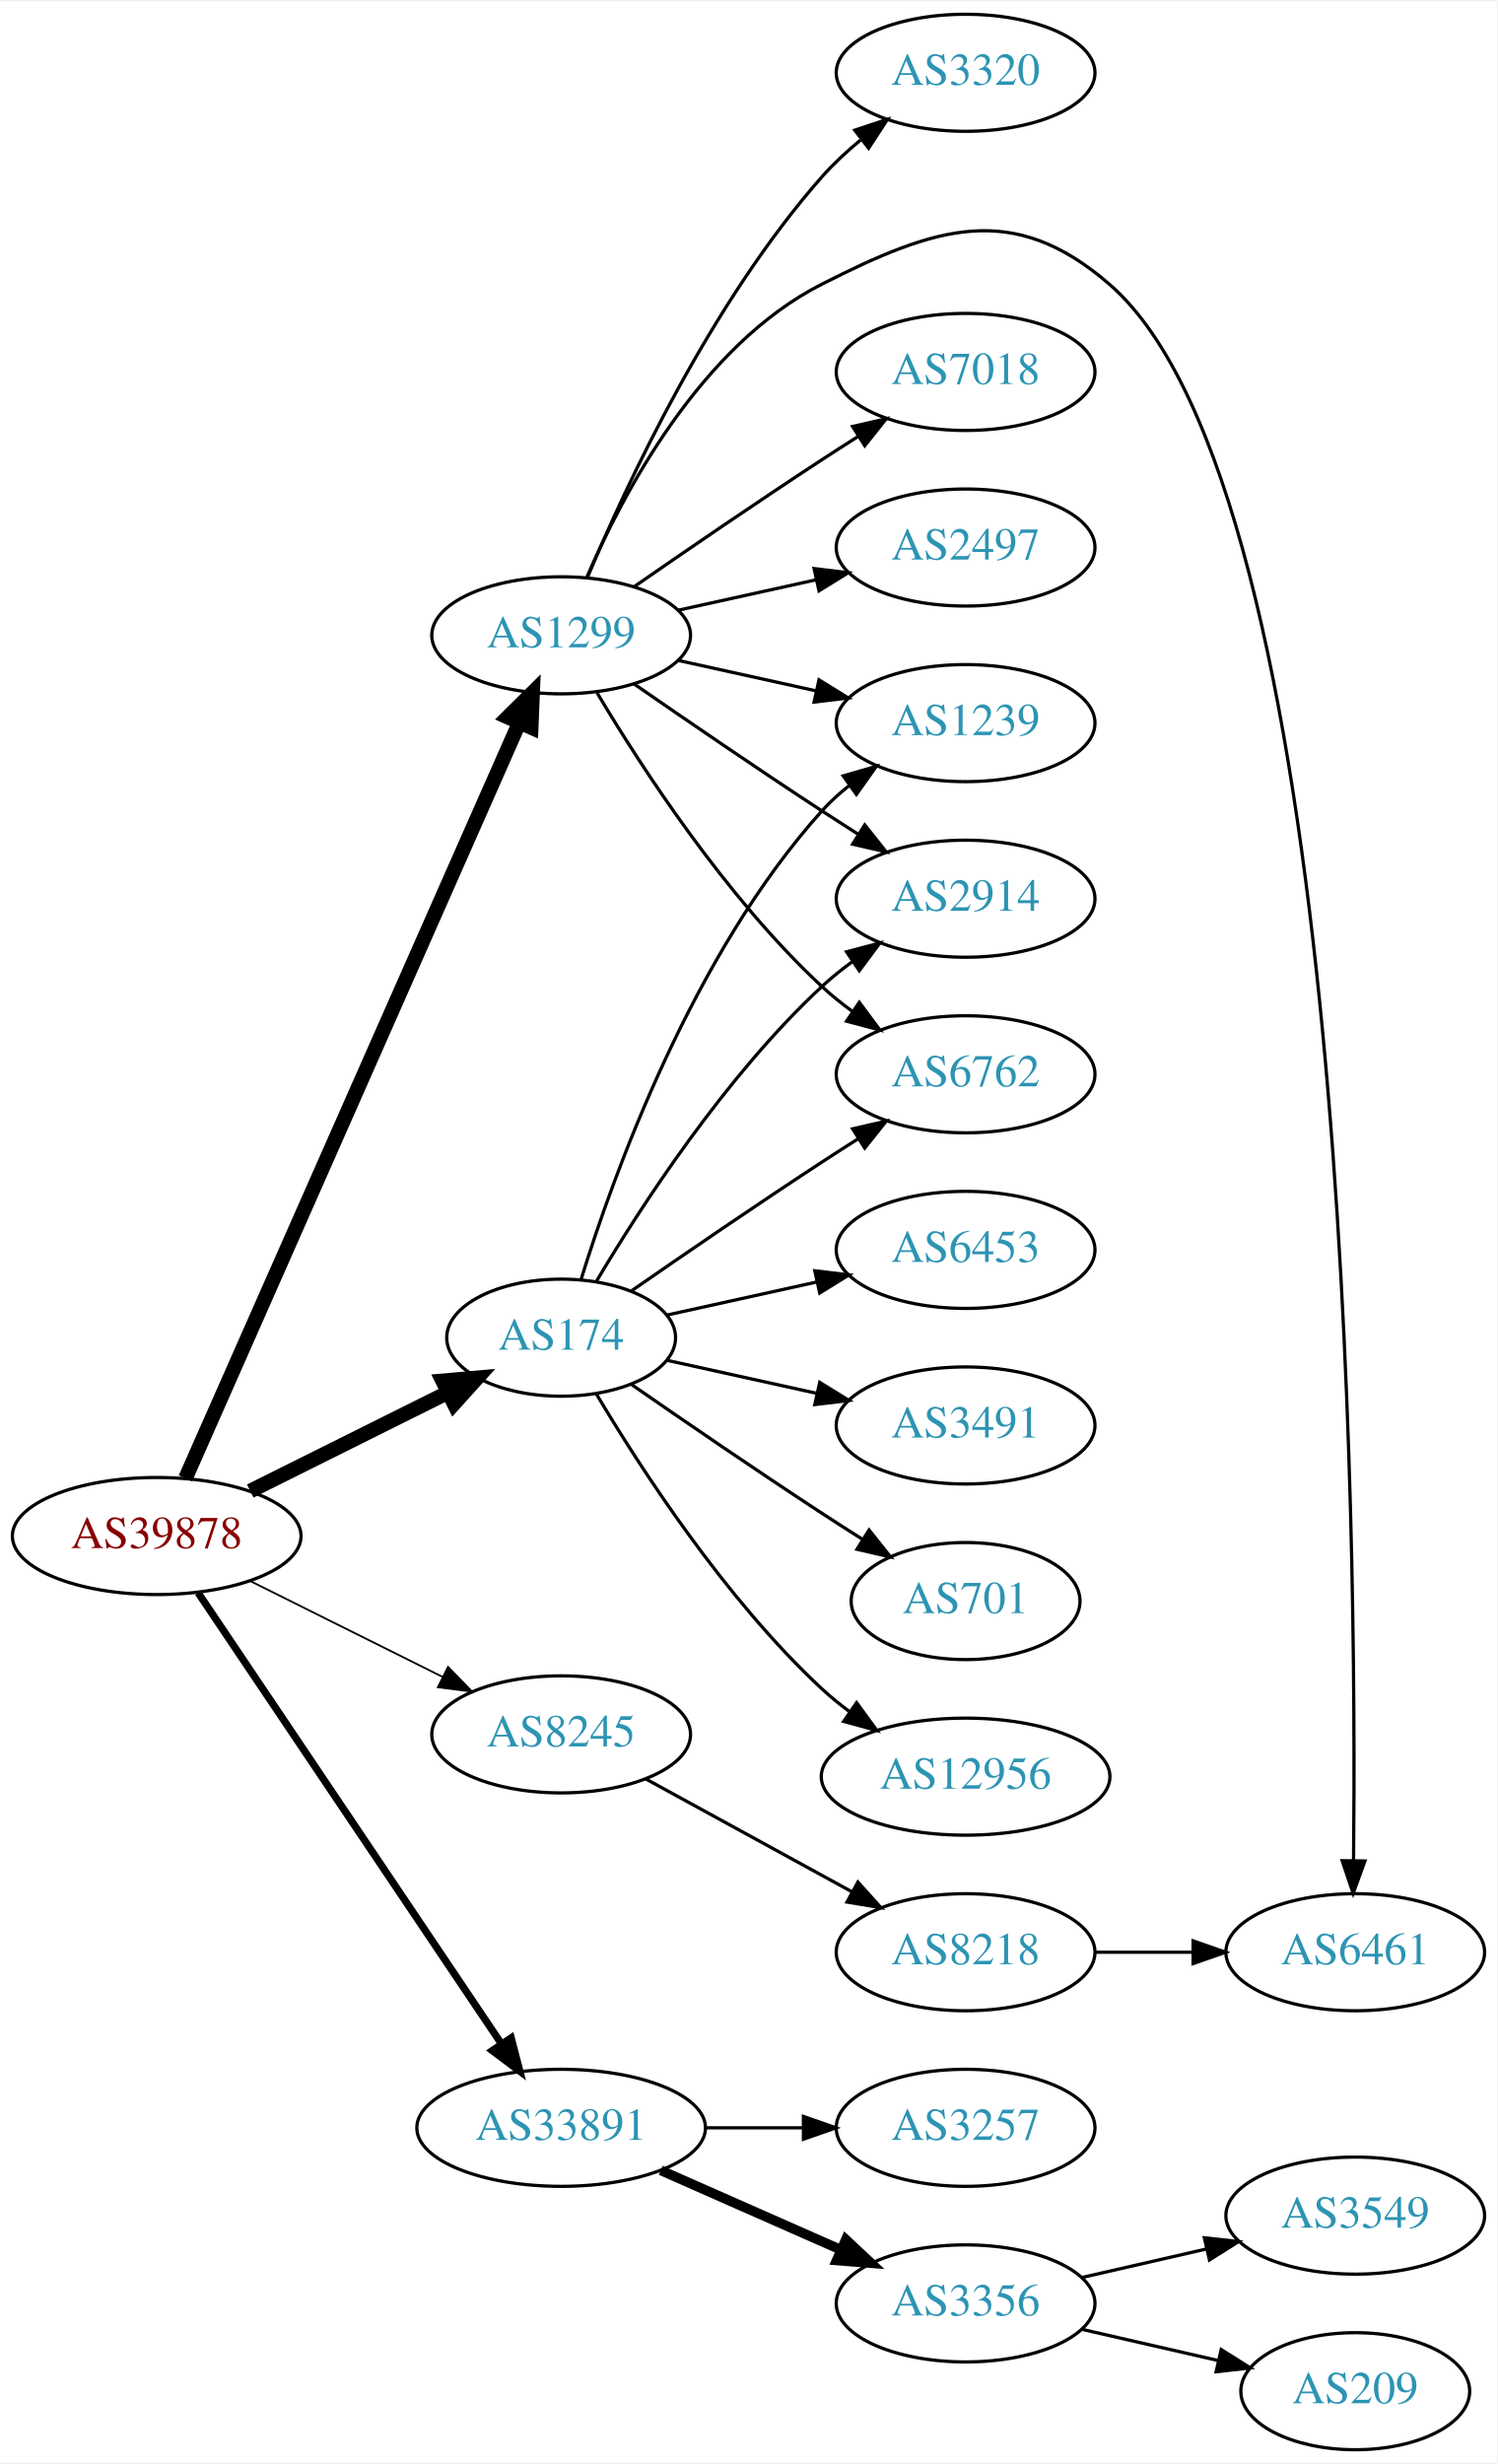
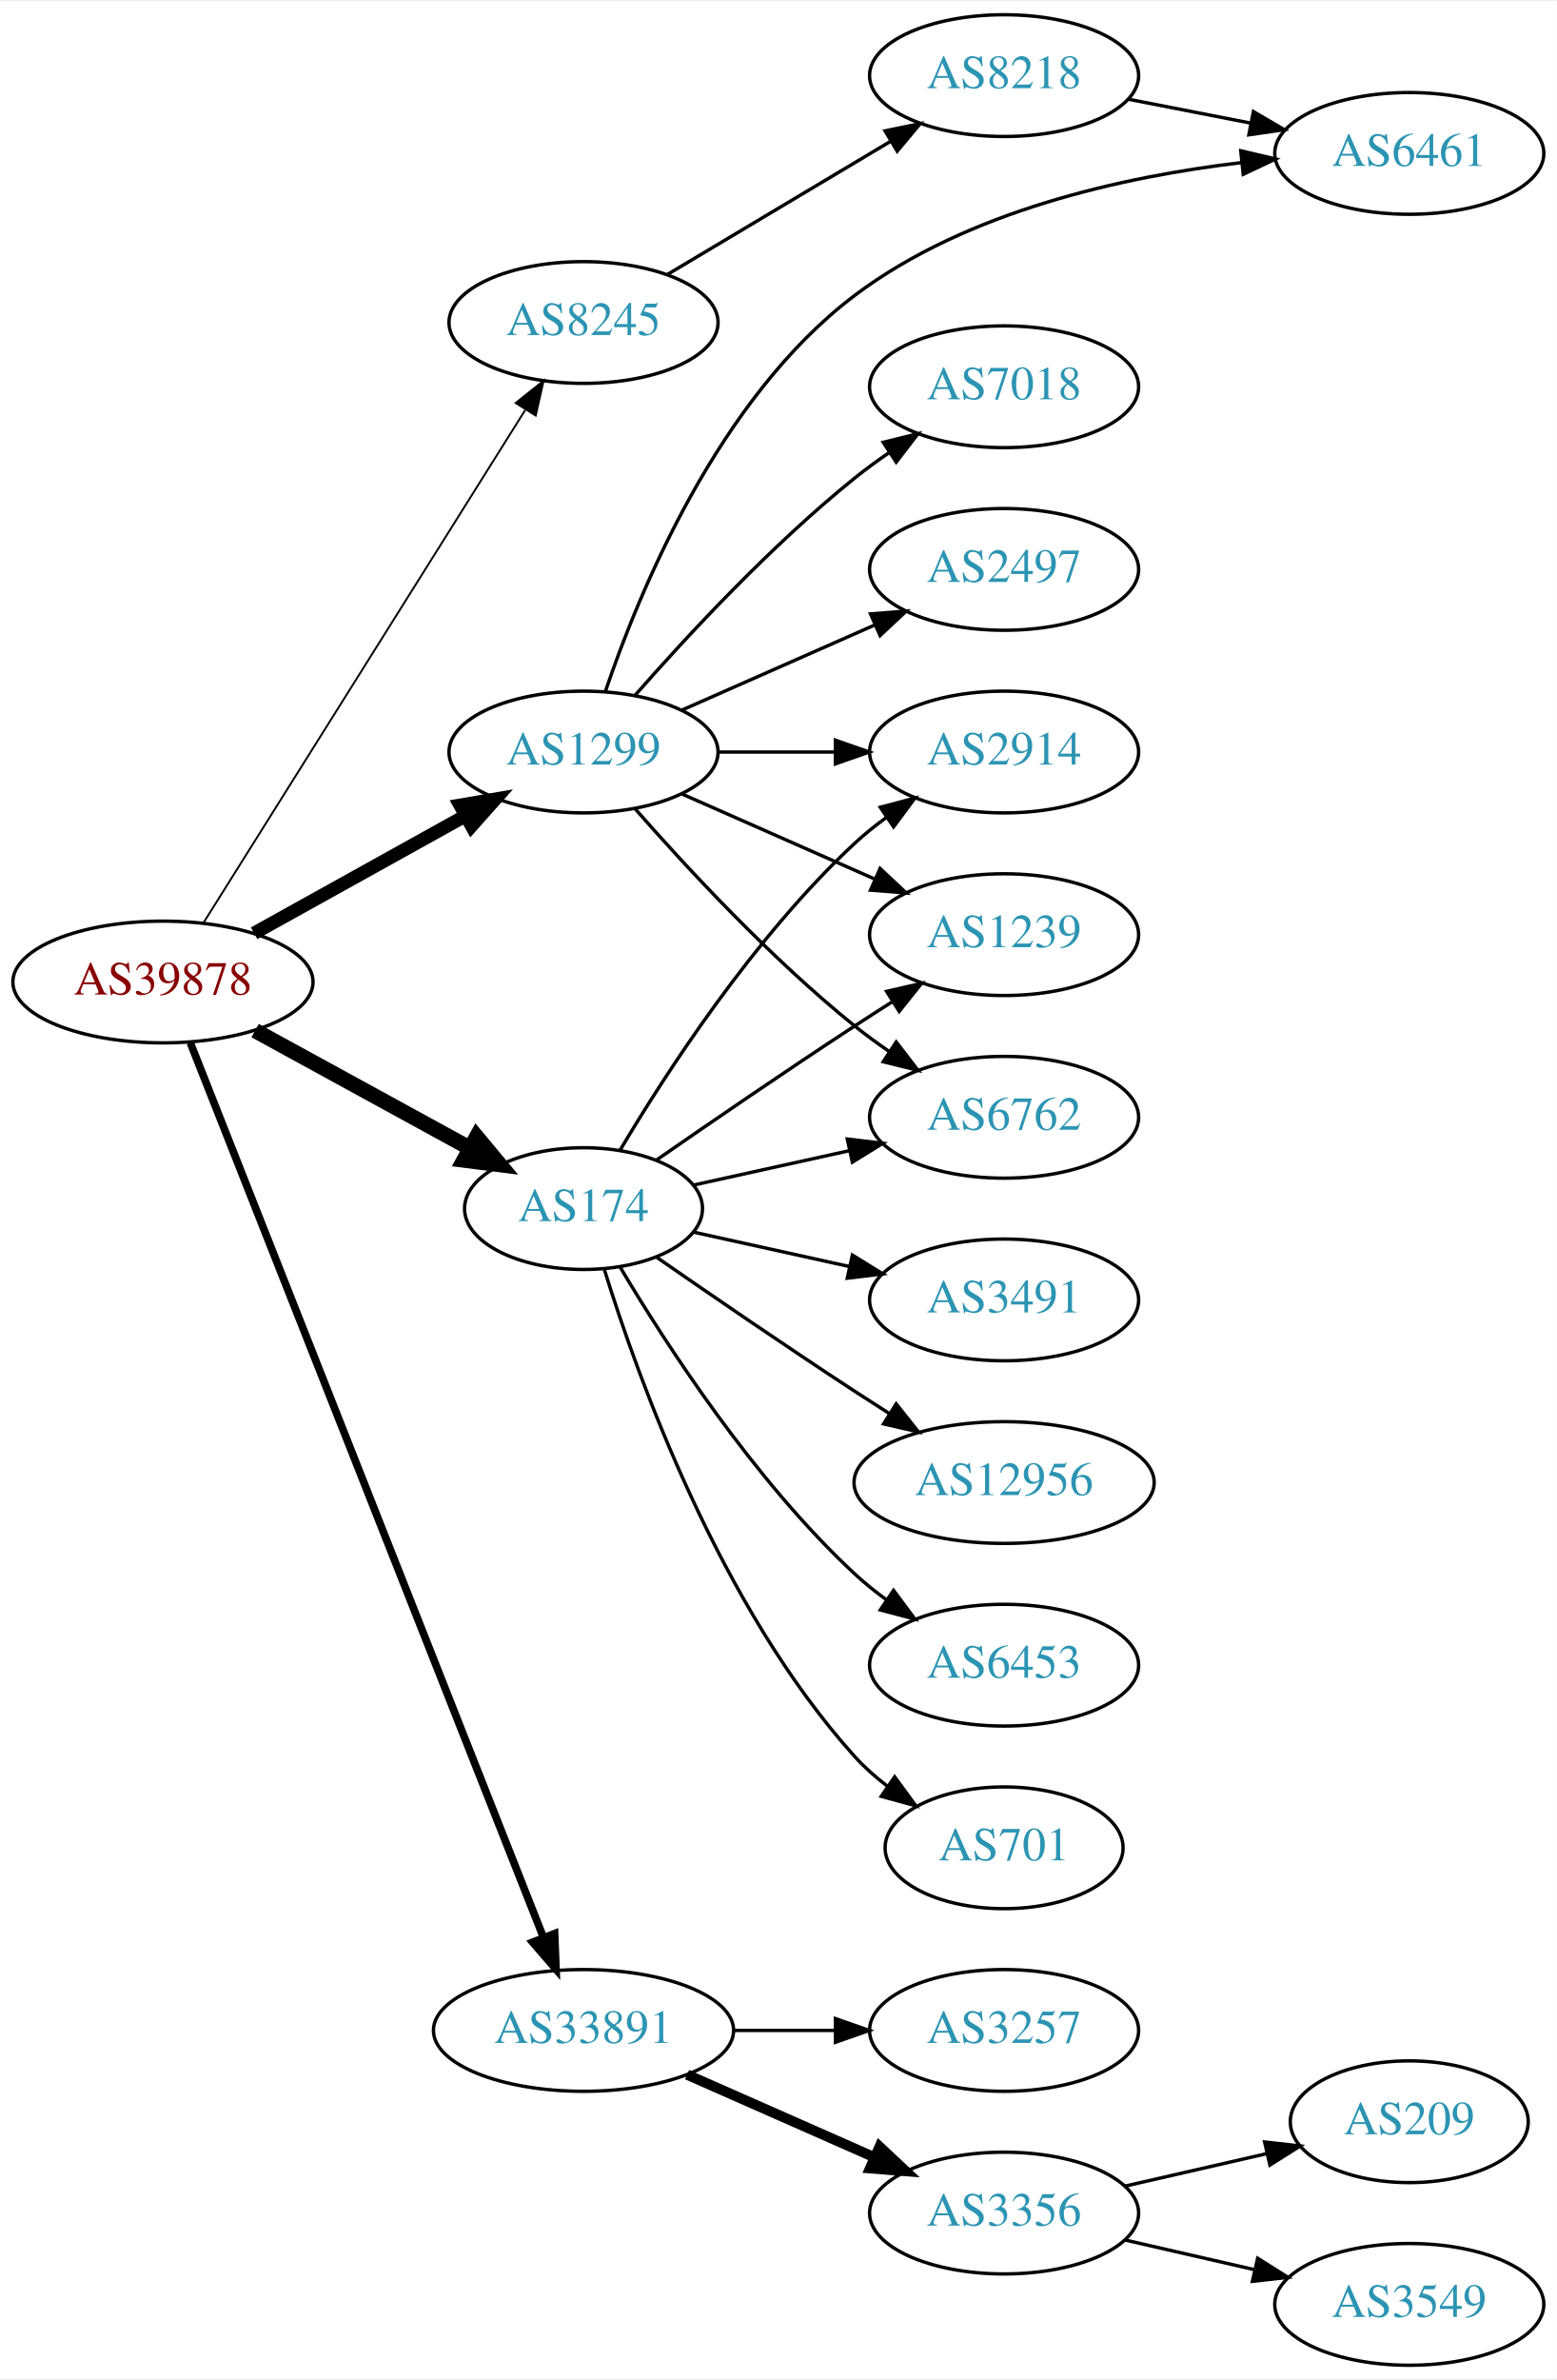
- <svg xmlns="http://www.w3.org/2000/svg" xmlns:xlink="http://www.w3.org/1999/xlink" width="460pt" height="757pt" viewBox="0.00 0.00 460.47 757.00">
-   <g id="graph0" class="graph" transform="scale(1 1) rotate(0) translate(4 753)">
-     <polygon fill="white" stroke="none" points="-4,4 -4,-753 456.469,-753 456.469,4 -4,4" />
+ <svg xmlns="http://www.w3.org/2000/svg" xmlns:xlink="http://www.w3.org/1999/xlink" width="460pt" height="703pt" viewBox="0.00 0.00 460.47 703.00">
+   <g id="graph0" class="graph" transform="scale(1 1) rotate(0) translate(4 699)">
+     <polygon fill="white" stroke="none" points="-4,4 -4,-699 456.469,-699 456.469,4 -4,4" />
    <g id="node1" class="node">
      <g id="a_node1">
        <a xlink:href="/asn/39878" xlink:title="AS39878 ~ Peter Rauter GmbH [AT]">
-           <ellipse fill="#ffffff" stroke="black" cx="44.196" cy="-281" rx="44.393" ry="18" />
-           <text text-anchor="middle" x="44.196" y="-277.3" font-family="Times,serif" font-size="14.00" fill="#880000">AS39878</text>
+           <ellipse fill="#ffffff" stroke="black" cx="44.196" cy="-409" rx="44.393" ry="18" />
+           <text text-anchor="middle" x="44.196" y="-405.3" font-family="Times,serif" font-size="14.00" fill="#880000">AS39878</text>
        </a>
      </g>
    </g>
    <g id="node2" class="node">
      <g id="a_node2">
        <a xlink:href="/asn/174" xlink:title="AS174 ~ Cogent Communications [US]">
          <ellipse fill="#ffffff" stroke="black" cx="168.588" cy="-342" rx="35.194" ry="18" />
          <text text-anchor="middle" x="168.588" y="-338.3" font-family="Times,serif" font-size="14.00" fill="#2c94b3">AS174</text>
        </a>
      </g>
    </g>
    <g id="edge1" class="edge">
-       <path fill="none" stroke="black" stroke-width="4.5" d="M72.969,-294.842C91.031,-303.844 114.696,-315.639 133.841,-325.18" />
-       <polygon fill="black" stroke="black" stroke-width="4.5" points="132.125,-328.725 142.832,-329.661 135.638,-321.677 132.125,-328.725" />
+       <path fill="none" stroke="black" stroke-width="4.5" d="M71.452,-394.627C90.007,-384.47 115.007,-370.784 134.862,-359.915" />
+       <polygon fill="black" stroke="black" stroke-width="4.5" points="136.981,-363.244 143.862,-354.988 133.199,-356.336 136.981,-363.244" />
    </g>
    <g id="node3" class="node">
      <g id="a_node3">
        <a xlink:href="/asn/1299" xlink:title="AS1299 ~ Telia Carrier [EU]">
-           <ellipse fill="#ffffff" stroke="black" cx="168.588" cy="-558" rx="39.794" ry="18" />
-           <text text-anchor="middle" x="168.588" y="-554.3" font-family="Times,serif" font-size="14.00" fill="#2c94b3">AS1299</text>
+           <ellipse fill="#ffffff" stroke="black" cx="168.588" cy="-477" rx="39.794" ry="18" />
+           <text text-anchor="middle" x="168.588" y="-473.3" font-family="Times,serif" font-size="14.00" fill="#2c94b3">AS1299</text>
        </a>
      </g>
    </g>
    <g id="edge2" class="edge">
-       <path fill="none" stroke="black" stroke-width="4.5" d="M53.038,-298.749C73.893,-345.947 130.819,-474.783 155.692,-531.077" />
-       <polygon fill="black" stroke="black" stroke-width="4.5" points="152.168,-532.843 159.811,-540.399 159.371,-529.661 152.168,-532.843" />
+       <path fill="none" stroke="black" stroke-width="3.938" d="M71.152,-423.421C89.325,-433.518 113.788,-447.109 133.527,-458.076" />
+       <polygon fill="black" stroke="black" stroke-width="3.938" points="132.065,-461.268 142.507,-463.065 135.465,-455.149 132.065,-461.268" />
    </g>
    <g id="node4" class="node">
      <g id="a_node4">
        <a xlink:href="/asn/8245" xlink:title="AS8245 ~ Video-Broadcast GmbH [AT]">
-           <ellipse fill="#ffffff" stroke="black" cx="168.588" cy="-220" rx="39.794" ry="18" />
-           <text text-anchor="middle" x="168.588" y="-216.3" font-family="Times,serif" font-size="14.00" fill="#2c94b3">AS8245</text>
+           <ellipse fill="#ffffff" stroke="black" cx="168.588" cy="-604" rx="39.794" ry="18" />
+           <text text-anchor="middle" x="168.588" y="-600.3" font-family="Times,serif" font-size="14.00" fill="#2c94b3">AS8245</text>
        </a>
      </g>
    </g>
    <g id="edge3" class="edge">
-       <path fill="none" stroke="black" stroke-width="0.562" d="M72.969,-267.158C90.466,-258.438 113.222,-247.096 132.032,-237.721" />
-       <polygon fill="black" stroke="black" stroke-width="0.562" points="133.795,-240.753 141.184,-233.16 130.673,-234.488 133.795,-240.753" />
+       <path fill="none" stroke="black" stroke-width="0.562" d="M56.273,-426.649C77.946,-461.179 126.041,-537.805 151.328,-578.094" />
+       <polygon fill="black" stroke="black" stroke-width="0.562" points="148.519,-580.201 156.799,-586.811 154.448,-576.48 148.519,-580.201" />
    </g>
    <g id="node5" class="node">
      <g id="a_node5">
        <a xlink:href="/asn/33891" xlink:title="AS33891 ~ CORE-BACKBONE GMBH GLOBAL NETWORK [DE]">
          <ellipse fill="#ffffff" stroke="black" cx="168.588" cy="-99" rx="44.393" ry="18" />
          <text text-anchor="middle" x="168.588" y="-95.3" font-family="Times,serif" font-size="14.00" fill="#2c94b3">AS33891</text>
        </a>
      </g>
    </g>
    <g id="edge4" class="edge">
-       <path fill="none" stroke="black" stroke-width="2.25" d="M56.932,-263.549C78.589,-231.343 124.934,-162.428 150.233,-124.808" />
-       <polygon fill="black" stroke="black" stroke-width="2.25" points="153.212,-126.649 155.888,-116.398 147.404,-122.743 153.212,-126.649" />
+       <path fill="none" stroke="black" stroke-width="2.25" d="M52.305,-390.993C72.796,-339.092 132.08,-188.936 156.685,-126.616" />
+       <polygon fill="black" stroke="black" stroke-width="2.25" points="160.042,-127.643 160.459,-117.057 153.531,-125.073 160.042,-127.643" />
    </g>
    <g id="node6" class="node">
      <g id="a_node6">
-         <a xlink:href="/asn/701" xlink:title="AS701 ~ UUNET [US]">
-           <ellipse fill="#ffffff" stroke="black" cx="292.98" cy="-261" rx="35.194" ry="18" />
-           <text text-anchor="middle" x="292.98" y="-257.3" font-family="Times,serif" font-size="14.00" fill="#2c94b3">AS701</text>
+         <a xlink:href="/asn/2914" xlink:title="AS2914 ~ NTT America, Inc. [US]">
+           <ellipse fill="#ffffff" stroke="black" cx="292.98" cy="-477" rx="39.794" ry="18" />
+           <text text-anchor="middle" x="292.98" y="-473.3" font-family="Times,serif" font-size="14.00" fill="#2c94b3">AS2914</text>
        </a>
      </g>
    </g>
    <g id="edge5" class="edge">
-       <path fill="none" stroke="black" d="M190.279,-327.56C206.17,-316.551 228.721,-301.103 248.784,-288 252.829,-285.358 257.114,-282.615 261.354,-279.933" />
-       <polygon fill="black" stroke="black" points="263.291,-282.85 269.898,-274.568 259.568,-276.921 263.291,-282.85" />
+       <path fill="none" stroke="black" d="M179.401,-359.279C192.907,-382.011 218.967,-422.314 248.784,-450 251.691,-452.699 254.904,-455.28 258.228,-457.703" />
+       <polygon fill="black" stroke="black" points="256.363,-460.667 266.606,-463.375 260.287,-454.87 256.363,-460.667" />
    </g>
    <g id="node7" class="node">
      <g id="a_node7">
        <a xlink:href="/asn/1239" xlink:title="AS1239 ~ Sprint [US]">
-           <ellipse fill="#ffffff" stroke="black" cx="292.98" cy="-531" rx="39.794" ry="18" />
-           <text text-anchor="middle" x="292.98" y="-527.3" font-family="Times,serif" font-size="14.00" fill="#2c94b3">AS1239</text>
+           <ellipse fill="#ffffff" stroke="black" cx="292.98" cy="-423" rx="39.794" ry="18" />
+           <text text-anchor="middle" x="292.98" y="-419.3" font-family="Times,serif" font-size="14.00" fill="#2c94b3">AS1239</text>
        </a>
      </g>
    </g>
    <g id="edge6" class="edge">
-       <path fill="none" stroke="black" d="M174.726,-359.94C184.629,-391.979 208.966,-459.812 248.784,-504 251.3,-506.792 254.172,-509.401 257.211,-511.812" />
-       <polygon fill="black" stroke="black" points="255.34,-514.776 265.519,-517.715 259.394,-509.07 255.34,-514.776" />
+       <path fill="none" stroke="black" d="M190.279,-356.44C206.17,-367.449 228.721,-382.897 248.784,-396 252.366,-398.339 256.137,-400.759 259.897,-403.144" />
+       <polygon fill="black" stroke="black" points="258.23,-406.231 268.558,-408.596 261.959,-400.307 258.23,-406.231" />
    </g>
    <g id="node8" class="node">
      <g id="a_node8">
-         <a xlink:href="/asn/2914" xlink:title="AS2914 ~ NTT America, Inc. [US]">
-           <ellipse fill="#ffffff" stroke="black" cx="292.98" cy="-477" rx="39.794" ry="18" />
-           <text text-anchor="middle" x="292.98" y="-473.3" font-family="Times,serif" font-size="14.00" fill="#2c94b3">AS2914</text>
+         <a xlink:href="/asn/701" xlink:title="AS701 ~ UUNET [US]">
+           <ellipse fill="#ffffff" stroke="black" cx="292.98" cy="-153" rx="35.194" ry="18" />
+           <text text-anchor="middle" x="292.98" y="-149.3" font-family="Times,serif" font-size="14.00" fill="#2c94b3">AS701</text>
        </a>
      </g>
    </g>
    <g id="edge7" class="edge">
-       <path fill="none" stroke="black" d="M179.401,-359.279C192.907,-382.011 218.967,-422.314 248.784,-450 251.691,-452.699 254.904,-455.28 258.228,-457.703" />
-       <polygon fill="black" stroke="black" points="256.363,-460.667 266.606,-463.375 260.287,-454.87 256.363,-460.667" />
+       <path fill="none" stroke="black" d="M174.726,-324.06C184.629,-292.021 208.966,-224.188 248.784,-180 251.648,-176.822 254.972,-173.881 258.48,-171.2" />
+       <polygon fill="black" stroke="black" points="260.613,-173.982 266.869,-165.431 256.646,-168.214 260.613,-173.982" />
    </g>
    <g id="node9" class="node">
      <g id="a_node9">
-         <a xlink:href="/asn/12956" xlink:title="AS12956 ~ TELXIUS [ES]">
-           <ellipse fill="#ffffff" stroke="black" cx="292.98" cy="-207" rx="44.393" ry="18" />
-           <text text-anchor="middle" x="292.98" y="-203.3" font-family="Times,serif" font-size="14.00" fill="#2c94b3">AS12956</text>
-         </a>
-       </g>
-     </g>
-     <g id="edge8" class="edge">
-       <path fill="none" stroke="black" d="M179.401,-324.721C192.907,-301.989 218.967,-261.686 248.784,-234 251.391,-231.58 254.244,-229.254 257.203,-227.052" />
-       <polygon fill="black" stroke="black" points="259.451,-229.754 265.703,-221.2 255.481,-223.988 259.451,-229.754" />
-     </g>
-     <g id="node10" class="node">
-       <g id="a_node10">
-         <a xlink:href="/asn/6453" xlink:title="AS6453 ~ TATA COMMUNICATIONS (AMERICA) INC [US]">
-           <ellipse fill="#ffffff" stroke="black" cx="292.98" cy="-369" rx="39.794" ry="18" />
-           <text text-anchor="middle" x="292.98" y="-365.3" font-family="Times,serif" font-size="14.00" fill="#2c94b3">AS6453</text>
-         </a>
-       </g>
-     </g>
-     <g id="edge9" class="edge">
-       <path fill="none" stroke="black" d="M201.107,-348.953C215.168,-352.055 231.986,-355.765 247.31,-359.146" />
-       <polygon fill="black" stroke="black" points="246.601,-362.573 257.12,-361.31 248.109,-355.738 246.601,-362.573" />
-     </g>
-     <g id="node11" class="node">
-       <g id="a_node11">
-         <a xlink:href="/asn/6762" xlink:title="AS6762 ~ TELECOM ITALIA SPARKLE S.p.A. [IT]">
-           <ellipse fill="#ffffff" stroke="black" cx="292.98" cy="-423" rx="39.794" ry="18" />
-           <text text-anchor="middle" x="292.98" y="-419.3" font-family="Times,serif" font-size="14.00" fill="#2c94b3">AS6762</text>
-         </a>
-       </g>
-     </g>
-     <g id="edge10" class="edge">
-       <path fill="none" stroke="black" d="M190.279,-356.44C206.17,-367.449 228.721,-382.897 248.784,-396 252.366,-398.339 256.137,-400.759 259.897,-403.144" />
-       <polygon fill="black" stroke="black" points="258.23,-406.231 268.558,-408.596 261.959,-400.307 258.23,-406.231" />
-     </g>
-     <g id="node12" class="node">
-       <g id="a_node12">
        <a xlink:href="/asn/3491" xlink:title="AS3491 ~ PCCW Global, Inc. [US]">
          <ellipse fill="#ffffff" stroke="black" cx="292.98" cy="-315" rx="39.794" ry="18" />
          <text text-anchor="middle" x="292.98" y="-311.3" font-family="Times,serif" font-size="14.00" fill="#2c94b3">AS3491</text>
        </a>
      </g>
    </g>
-     <g id="edge11" class="edge">
+     <g id="edge8" class="edge">
      <path fill="none" stroke="black" d="M201.107,-335.047C215.168,-331.945 231.986,-328.235 247.31,-324.854" />
      <polygon fill="black" stroke="black" points="248.109,-328.262 257.12,-322.69 246.601,-321.427 248.109,-328.262" />
    </g>
-     <g id="edge12" class="edge">
-       <path fill="none" stroke="black" d="M204.661,-550.263C217.848,-547.354 233.028,-544.005 246.994,-540.924" />
-       <polygon fill="black" stroke="black" points="247.891,-544.31 256.903,-538.738 246.383,-537.475 247.891,-544.31" />
-     </g>
-     <g id="edge14" class="edge">
-       <path fill="none" stroke="black" d="M190.945,-543.099C206.796,-532.123 228.999,-516.921 248.784,-504 252.366,-501.661 256.137,-499.241 259.897,-496.856" />
-       <polygon fill="black" stroke="black" points="261.959,-499.693 268.558,-491.404 258.23,-493.769 261.959,-499.693" />
+     <g id="node10" class="node">
+       <g id="a_node10">
+         <a xlink:href="/asn/12956" xlink:title="AS12956 ~ TELXIUS [ES]">
+           <ellipse fill="#ffffff" stroke="black" cx="292.98" cy="-261" rx="44.393" ry="18" />
+           <text text-anchor="middle" x="292.98" y="-257.3" font-family="Times,serif" font-size="14.00" fill="#2c94b3">AS12956</text>
+         </a>
+       </g>
+     </g>
+     <g id="edge9" class="edge">
+       <path fill="none" stroke="black" d="M190.279,-327.56C206.17,-316.551 228.721,-301.103 248.784,-288 252.105,-285.831 255.587,-283.594 259.074,-281.379" />
+       <polygon fill="black" stroke="black" points="261.063,-284.262 267.656,-275.968 257.33,-278.34 261.063,-284.262" />
+     </g>
+     <g id="node11" class="node">
+       <g id="a_node11">
+         <a xlink:href="/asn/6453" xlink:title="AS6453 ~ TATA COMMUNICATIONS (AMERICA) INC [US]">
+           <ellipse fill="#ffffff" stroke="black" cx="292.98" cy="-207" rx="39.794" ry="18" />
+           <text text-anchor="middle" x="292.98" y="-203.3" font-family="Times,serif" font-size="14.00" fill="#2c94b3">AS6453</text>
+         </a>
+       </g>
+     </g>
+     <g id="edge10" class="edge">
+       <path fill="none" stroke="black" d="M179.401,-324.721C192.907,-301.989 218.967,-261.686 248.784,-234 251.691,-231.301 254.904,-228.72 258.228,-226.297" />
+       <polygon fill="black" stroke="black" points="260.287,-229.13 266.606,-220.625 256.363,-223.333 260.287,-229.13" />
+     </g>
+     <g id="node12" class="node">
+       <g id="a_node12">
+         <a xlink:href="/asn/6762" xlink:title="AS6762 ~ TELECOM ITALIA SPARKLE S.p.A. [IT]">
+           <ellipse fill="#ffffff" stroke="black" cx="292.98" cy="-369" rx="39.794" ry="18" />
+           <text text-anchor="middle" x="292.98" y="-365.3" font-family="Times,serif" font-size="14.00" fill="#2c94b3">AS6762</text>
+         </a>
+       </g>
+     </g>
+     <g id="edge11" class="edge">
+       <path fill="none" stroke="black" d="M201.107,-348.953C215.168,-352.055 231.986,-355.765 247.31,-359.146" />
+       <polygon fill="black" stroke="black" points="246.601,-362.573 257.12,-361.31 248.109,-355.738 246.601,-362.573" />
+     </g>
+     <g id="edge16" class="edge">
+       <path fill="none" stroke="black" d="M208.314,-477C219.252,-477 231.303,-477 242.769,-477" />
+       <polygon fill="black" stroke="black" points="243.087,-480.5 253.087,-477 243.087,-473.5 243.087,-480.5" />
    </g>
    <g id="edge13" class="edge">
-       <path fill="none" stroke="black" d="M179.634,-540.329C193.205,-517.528 219.137,-477.528 248.784,-450 251.691,-447.301 254.904,-444.72 258.228,-442.297" />
-       <polygon fill="black" stroke="black" points="260.287,-445.13 266.606,-436.625 256.363,-439.333 260.287,-445.13" />
+       <path fill="none" stroke="black" d="M197.667,-464.611C214.615,-457.134 236.413,-447.517 254.782,-439.412" />
+       <polygon fill="black" stroke="black" points="256.296,-442.57 264.032,-435.331 253.47,-436.166 256.296,-442.57" />
+     </g>
+     <g id="edge17" class="edge">
+       <path fill="none" stroke="black" d="M183.74,-460.337C198.842,-443.106 223.963,-415.976 248.784,-396 252.04,-393.38 255.565,-390.808 259.149,-388.354" />
+       <polygon fill="black" stroke="black" points="261.068,-391.281 267.522,-382.879 257.237,-385.423 261.068,-391.281" />
    </g>
    <g id="node13" class="node">
      <g id="a_node13">
-         <a xlink:href="/asn/7018" xlink:title="AS7018 ~ AT&amp;T Services, Inc. [US]">
-           <ellipse fill="#ffffff" stroke="black" cx="292.98" cy="-639" rx="39.794" ry="18" />
-           <text text-anchor="middle" x="292.98" y="-635.3" font-family="Times,serif" font-size="14.00" fill="#2c94b3">AS7018</text>
-         </a>
-       </g>
-     </g>
-     <g id="edge15" class="edge">
-       <path fill="none" stroke="black" d="M190.945,-572.901C206.796,-583.877 228.999,-599.079 248.784,-612 252.366,-614.339 256.137,-616.759 259.897,-619.144" />
-       <polygon fill="black" stroke="black" points="258.23,-622.231 268.558,-624.596 261.959,-616.307 258.23,-622.231" />
+         <a xlink:href="/asn/2497" xlink:title="AS2497 ~ Internet Initiative Japan Inc. [JP]">
+           <ellipse fill="#ffffff" stroke="black" cx="292.98" cy="-531" rx="39.794" ry="18" />
+           <text text-anchor="middle" x="292.98" y="-527.3" font-family="Times,serif" font-size="14.00" fill="#2c94b3">AS2497</text>
+         </a>
+       </g>
+     </g>
+     <g id="edge12" class="edge">
+       <path fill="none" stroke="black" d="M197.667,-489.389C214.615,-496.866 236.413,-506.483 254.782,-514.588" />
+       <polygon fill="black" stroke="black" points="253.47,-517.834 264.032,-518.669 256.296,-511.43 253.47,-517.834" />
    </g>
    <g id="node14" class="node">
      <g id="a_node14">
-         <a xlink:href="/asn/2497" xlink:title="AS2497 ~ Internet Initiative Japan Inc. [JP]">
+         <a xlink:href="/asn/7018" xlink:title="AS7018 ~ AT&amp;T Services, Inc. [US]">
          <ellipse fill="#ffffff" stroke="black" cx="292.98" cy="-585" rx="39.794" ry="18" />
-           <text text-anchor="middle" x="292.98" y="-581.3" font-family="Times,serif" font-size="14.00" fill="#2c94b3">AS2497</text>
-         </a>
-       </g>
-     </g>
-     <g id="edge16" class="edge">
-       <path fill="none" stroke="black" d="M204.661,-565.737C217.848,-568.646 233.028,-571.995 246.994,-575.076" />
-       <polygon fill="black" stroke="black" points="246.383,-578.525 256.903,-577.262 247.891,-571.69 246.383,-578.525" />
+           <text text-anchor="middle" x="292.98" y="-581.3" font-family="Times,serif" font-size="14.00" fill="#2c94b3">AS7018</text>
+         </a>
+       </g>
+     </g>
+     <g id="edge14" class="edge">
+       <path fill="none" stroke="black" d="M183.74,-493.663C198.842,-510.894 223.963,-538.024 248.784,-558 252.04,-560.62 255.565,-563.192 259.149,-565.646" />
+       <polygon fill="black" stroke="black" points="257.237,-568.577 267.522,-571.121 261.068,-562.719 257.237,-568.577" />
    </g>
    <g id="node15" class="node">
      <g id="a_node15">
-         <a xlink:href="/asn/3320" xlink:title="AS3320 ~ DTAG [DE]">
-           <ellipse fill="#ffffff" stroke="black" cx="292.98" cy="-731" rx="39.794" ry="18" />
-           <text text-anchor="middle" x="292.98" y="-727.3" font-family="Times,serif" font-size="14.00" fill="#2c94b3">AS3320</text>
-         </a>
-       </g>
-     </g>
-     <g id="edge17" class="edge">
-       <path fill="none" stroke="black" d="M176.752,-575.99C188.656,-604.36 214.624,-660.246 248.784,-699 252.319,-703.01 256.435,-706.828 260.695,-710.339" />
-       <polygon fill="black" stroke="black" points="258.887,-713.363 268.948,-716.681 263.152,-707.813 258.887,-713.363" />
+         <a xlink:href="/asn/6461" xlink:title="AS6461 ~ Zayo Bandwidth [US]">
+           <ellipse fill="#ffffff" stroke="black" cx="412.823" cy="-654" rx="39.794" ry="18" />
+           <text text-anchor="middle" x="412.823" y="-650.3" font-family="Times,serif" font-size="14.00" fill="#2c94b3">AS6461</text>
+         </a>
+       </g>
+     </g>
+     <g id="edge15" class="edge">
+       <path fill="none" stroke="black" d="M175.063,-494.935C184.91,-524.091 208.433,-581.566 248.784,-612 281.918,-636.99 328.451,-647.179 363.327,-651.299" />
+       <polygon fill="black" stroke="black" points="362.978,-654.781 373.29,-652.349 363.712,-647.82 362.978,-654.781" />
    </g>
    <g id="node16" class="node">
      <g id="a_node16">
-         <a xlink:href="/asn/6461" xlink:title="AS6461 ~ Zayo Bandwidth [US]">
-           <ellipse fill="#ffffff" stroke="black" cx="412.823" cy="-153" rx="39.794" ry="18" />
-           <text text-anchor="middle" x="412.823" y="-149.3" font-family="Times,serif" font-size="14.00" fill="#2c94b3">AS6461</text>
+         <a xlink:href="/asn/8218" xlink:title="AS8218 ~ legacy Neotelecoms [FR]">
+           <ellipse fill="#ffffff" stroke="black" cx="292.98" cy="-677" rx="39.794" ry="18" />
+           <text text-anchor="middle" x="292.98" y="-673.3" font-family="Times,serif" font-size="14.00" fill="#2c94b3">AS8218</text>
        </a>
      </g>
    </g>
    <g id="edge18" class="edge">
-       <path fill="none" stroke="black" d="M176.513,-575.902C187.465,-601.374 211.452,-647.082 248.784,-666 283.827,-683.758 307.465,-691.701 337.176,-666 410.904,-602.224 413.306,-279.041 412.301,-181.143" />
-       <polygon fill="black" stroke="black" points="415.8,-181.065 412.177,-171.109 408.801,-181.151 415.8,-181.065" />
+       <path fill="none" stroke="black" d="M193.477,-618.248C212.263,-629.453 238.634,-645.182 259.363,-657.545" />
+       <polygon fill="black" stroke="black" points="257.77,-660.671 268.152,-662.788 261.356,-654.659 257.77,-660.671" />
    </g>
    <g id="node17" class="node">
      <g id="a_node17">
-         <a xlink:href="/asn/8218" xlink:title="AS8218 ~ legacy Neotelecoms [FR]">
-           <ellipse fill="#ffffff" stroke="black" cx="292.98" cy="-153" rx="39.794" ry="18" />
-           <text text-anchor="middle" x="292.98" y="-149.3" font-family="Times,serif" font-size="14.00" fill="#2c94b3">AS8218</text>
-         </a>
-       </g>
-     </g>
-     <g id="edge19" class="edge">
-       <path fill="none" stroke="black" d="M194.651,-206.28C212.967,-196.253 238.011,-182.544 258.107,-171.543" />
-       <polygon fill="black" stroke="black" points="259.86,-174.574 266.951,-166.702 256.498,-168.434 259.86,-174.574" />
+         <a xlink:href="/asn/3356" xlink:title="AS3356 ~ Level 3 Parent, LLC [US]">
+           <ellipse fill="#ffffff" stroke="black" cx="292.98" cy="-45" rx="39.794" ry="18" />
+           <text text-anchor="middle" x="292.98" y="-41.3" font-family="Times,serif" font-size="14.00" fill="#2c94b3">AS3356</text>
+         </a>
+       </g>
+     </g>
+     <g id="edge20" class="edge">
+       <path fill="none" stroke="black" stroke-width="3" d="M199.216,-85.928C215.81,-78.606 236.67,-69.403 254.403,-61.579" />
+       <polygon fill="black" stroke="black" stroke-width="3" points="256.151,-64.634 263.887,-57.395 253.325,-58.23 256.151,-64.634" />
    </g>
    <g id="node18" class="node">
      <g id="a_node18">
        <a xlink:href="/asn/3257" xlink:title="AS3257 ~ GTT [DE]">
          <ellipse fill="#ffffff" stroke="black" cx="292.98" cy="-99" rx="39.794" ry="18" />
          <text text-anchor="middle" x="292.98" y="-95.3" font-family="Times,serif" font-size="14.00" fill="#2c94b3">AS3257</text>
        </a>
      </g>
    </g>
    <g id="edge21" class="edge">
      <path fill="none" stroke="black" d="M213.084,-99C222.773,-99 233.11,-99 243.002,-99" />
      <polygon fill="black" stroke="black" points="243.105,-102.5 253.105,-99 243.105,-95.5 243.105,-102.5" />
    </g>
+     <g id="edge19" class="edge">
+       <path fill="none" stroke="black" d="M329.657,-670.037C341.088,-667.806 353.91,-665.303 365.964,-662.951" />
+       <polygon fill="black" stroke="black" points="366.717,-666.37 375.861,-661.019 365.376,-659.499 366.717,-666.37" />
+     </g>
    <g id="node19" class="node">
      <g id="a_node19">
-         <a xlink:href="/asn/3356" xlink:title="AS3356 ~ Level 3 Parent, LLC [US]">
-           <ellipse fill="#ffffff" stroke="black" cx="292.98" cy="-45" rx="39.794" ry="18" />
-           <text text-anchor="middle" x="292.98" y="-41.3" font-family="Times,serif" font-size="14.00" fill="#2c94b3">AS3356</text>
+         <a xlink:href="/asn/3549" xlink:title="AS3549 ~ Level 3 Parent, LLC [US]">
+           <ellipse fill="#ffffff" stroke="black" cx="412.823" cy="-18" rx="39.794" ry="18" />
+           <text text-anchor="middle" x="412.823" y="-14.3" font-family="Times,serif" font-size="14.00" fill="#2c94b3">AS3549</text>
        </a>
      </g>
    </g>
    <g id="edge22" class="edge">
-       <path fill="none" stroke="black" stroke-width="3" d="M199.216,-85.928C215.81,-78.606 236.67,-69.403 254.403,-61.579" />
-       <polygon fill="black" stroke="black" stroke-width="3" points="256.151,-64.634 263.887,-57.395 253.325,-58.23 256.151,-64.634" />
-     </g>
-     <g id="edge20" class="edge">
-       <path fill="none" stroke="black" d="M332.893,-153C342.446,-153 352.796,-153 362.759,-153" />
-       <polygon fill="black" stroke="black" points="362.951,-156.5 372.951,-153 362.951,-149.5 362.951,-156.5" />
+       <path fill="none" stroke="black" d="M328.7,-37.045C340.7,-34.296 354.32,-31.175 367.013,-28.267" />
+       <polygon fill="black" stroke="black" points="367.979,-31.636 376.945,-25.991 366.415,-24.813 367.979,-31.636" />
    </g>
    <g id="node20" class="node">
      <g id="a_node20">
        <a xlink:href="/asn/209" xlink:title="AS209 ~ CenturyLink Communications, LLC [US]">
-           <ellipse fill="#ffffff" stroke="black" cx="412.823" cy="-18" rx="35.194" ry="18" />
-           <text text-anchor="middle" x="412.823" y="-14.3" font-family="Times,serif" font-size="14.00" fill="#2c94b3">AS209</text>
+           <ellipse fill="#ffffff" stroke="black" cx="412.823" cy="-72" rx="35.194" ry="18" />
+           <text text-anchor="middle" x="412.823" y="-68.3" font-family="Times,serif" font-size="14.00" fill="#2c94b3">AS209</text>
        </a>
      </g>
    </g>
    <g id="edge23" class="edge">
-       <path fill="none" stroke="black" d="M328.7,-37.045C341.792,-34.045 356.814,-30.604 370.455,-27.478" />
-       <polygon fill="black" stroke="black" points="371.597,-30.807 380.562,-25.162 370.033,-23.984 371.597,-30.807" />
-     </g>
-     <g id="node21" class="node">
-       <g id="a_node21">
-         <a xlink:href="/asn/3549" xlink:title="AS3549 ~ Level 3 Parent, LLC [US]">
-           <ellipse fill="#ffffff" stroke="black" cx="412.823" cy="-72" rx="39.794" ry="18" />
-           <text text-anchor="middle" x="412.823" y="-68.3" font-family="Times,serif" font-size="14.00" fill="#2c94b3">AS3549</text>
-         </a>
-       </g>
-     </g>
-     <g id="edge24" class="edge">
-       <path fill="none" stroke="black" d="M328.7,-52.955C340.7,-55.704 354.32,-58.825 367.013,-61.733" />
-       <polygon fill="black" stroke="black" points="366.415,-65.187 376.945,-64.009 367.979,-58.364 366.415,-65.187" />
+       <path fill="none" stroke="black" d="M328.7,-52.955C341.792,-55.955 356.814,-59.397 370.455,-62.522" />
+       <polygon fill="black" stroke="black" points="370.033,-66.016 380.562,-64.838 371.597,-59.193 370.033,-66.016" />
    </g>
  </g>
</svg>
